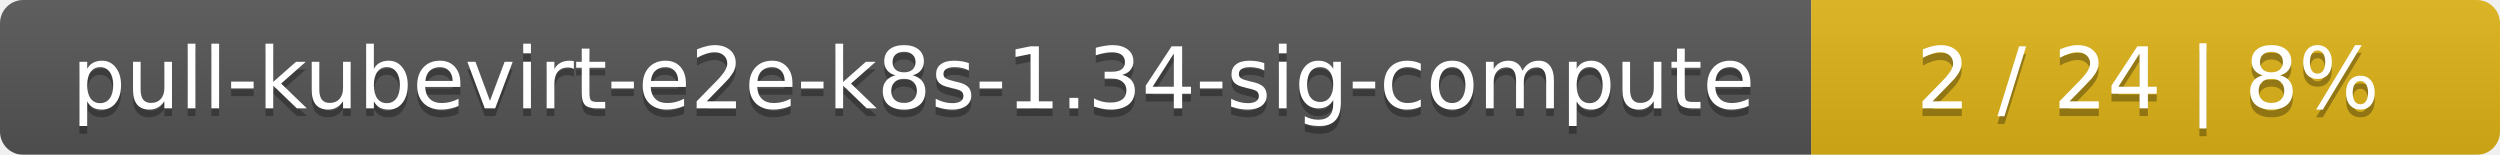
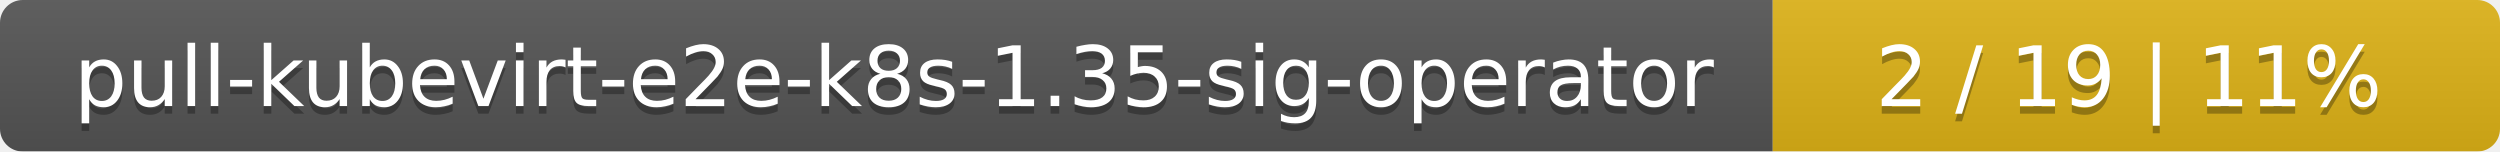
- <svg xmlns="http://www.w3.org/2000/svg" width="323" height="20">
+ <svg xmlns="http://www.w3.org/2000/svg" width="330" height="20">
  <linearGradient id="smooth" x2="0" y2="100%">
    <stop offset="0" stop-color="#bbb" stop-opacity=".1" />
    <stop offset="1" stop-opacity=".1" />
  </linearGradient>
  <mask id="round">
-     <rect width="323" height="20" rx="3" fill="#fff" />
+     <rect width="330" height="20" rx="3" fill="#fff" />
  </mask>
  <g mask="url(#round)">
    <rect width="234" height="20" fill="#555" />
-     <rect x="234" width="89" height="20" fill="#dfb317" />
-     <rect width="323" height="20" fill="url(#smooth)" />
+     <rect x="234" width="96" height="20" fill="#dfb317" />
+     <rect width="330" height="20" fill="url(#smooth)" />
  </g>
  <g fill="#fff" text-anchor="middle" font-family="DejaVu Sans,Verdana,Geneva,sans-serif" font-size="11">
-     <text x="118" y="15" fill="#010101" fill-opacity=".3">pull-kubevirt-e2e-k8s-1.34-sig-compute</text>
-     <text x="118" y="14">pull-kubevirt-e2e-k8s-1.34-sig-compute</text>
-     <text x="277.5" y="15" fill="#010101" fill-opacity=".3">2 / 24    |    8%</text>
-     <text x="277.5" y="14">2 / 24    |    8%</text>
+     <text x="118" y="15" fill="#010101" fill-opacity=".3">pull-kubevirt-e2e-k8s-1.35-sig-operator</text>
+     <text x="118" y="14">pull-kubevirt-e2e-k8s-1.35-sig-operator</text>
+     <text x="281" y="15" fill="#010101" fill-opacity=".3">2 / 19    |    11%</text>
+     <text x="281" y="14">2 / 19    |    11%</text>
  </g>
</svg>
